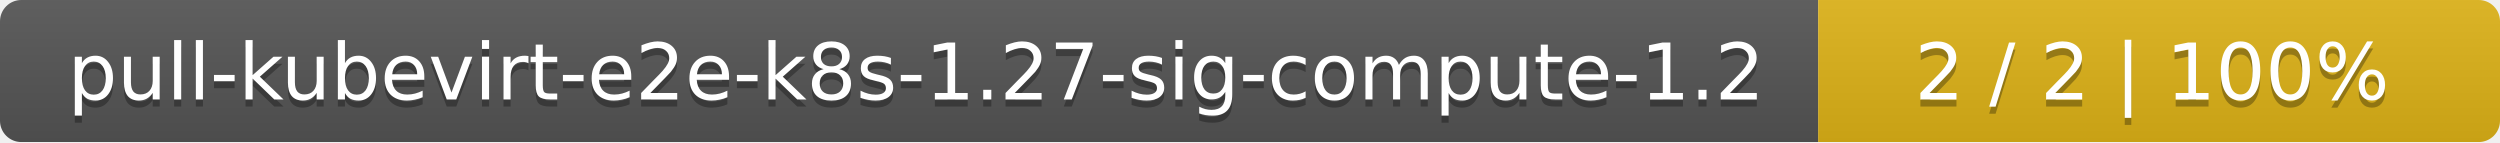
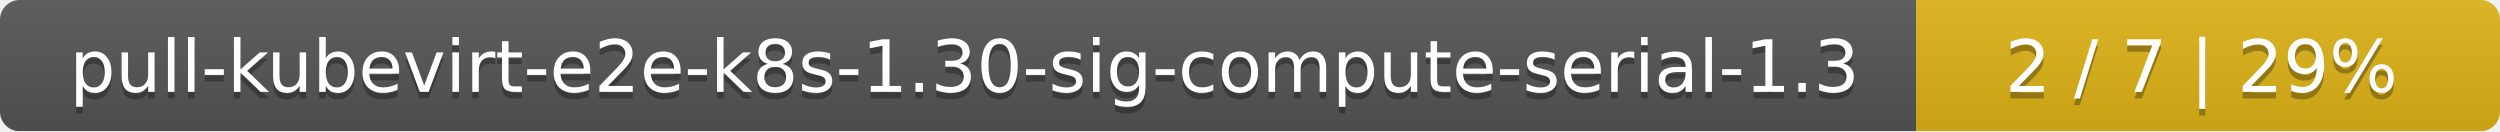
- <svg xmlns="http://www.w3.org/2000/svg" width="352" height="20">
+ <svg xmlns="http://www.w3.org/2000/svg" width="381" height="20">
  <linearGradient id="smooth" x2="0" y2="100%">
    <stop offset="0" stop-color="#bbb" stop-opacity=".1" />
    <stop offset="1" stop-opacity=".1" />
  </linearGradient>
  <mask id="round">
-     <rect width="352" height="20" rx="3" fill="#fff" />
+     <rect width="381" height="20" rx="3" fill="#fff" />
  </mask>
  <g mask="url(#round)">
-     <rect width="256" height="20" fill="#555" />
-     <rect x="256" width="96" height="20" fill="#dfb317" />
-     <rect width="352" height="20" fill="url(#smooth)" />
+     <rect width="292" height="20" fill="#555" />
+     <rect x="292" width="89" height="20" fill="#dfb317" />
+     <rect width="381" height="20" fill="url(#smooth)" />
  </g>
  <g fill="#fff" text-anchor="middle" font-family="DejaVu Sans,Verdana,Geneva,sans-serif" font-size="11">
-     <text x="129" y="15" fill="#010101" fill-opacity=".3">pull-kubevirt-e2e-k8s-1.27-sig-compute-1.2</text>
-     <text x="129" y="14">pull-kubevirt-e2e-k8s-1.27-sig-compute-1.2</text>
-     <text x="303" y="15" fill="#010101" fill-opacity=".3">2 / 2    |    100%</text>
-     <text x="303" y="14">2 / 2    |    100%</text>
+     <text x="147" y="15" fill="#010101" fill-opacity=".3">pull-kubevirt-e2e-k8s-1.30-sig-compute-serial-1.3</text>
+     <text x="147" y="14">pull-kubevirt-e2e-k8s-1.30-sig-compute-serial-1.3</text>
+     <text x="335.5" y="15" fill="#010101" fill-opacity=".3">2 / 7    |    29%</text>
+     <text x="335.5" y="14">2 / 7    |    29%</text>
  </g>
</svg>
